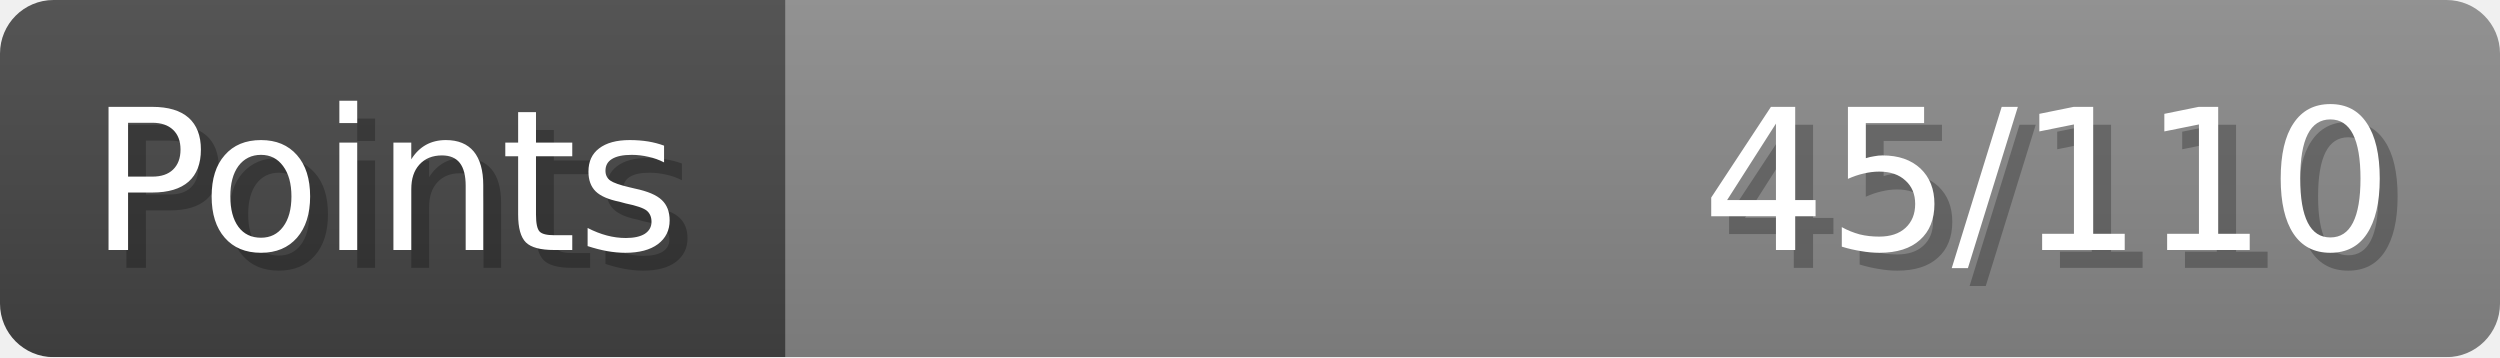
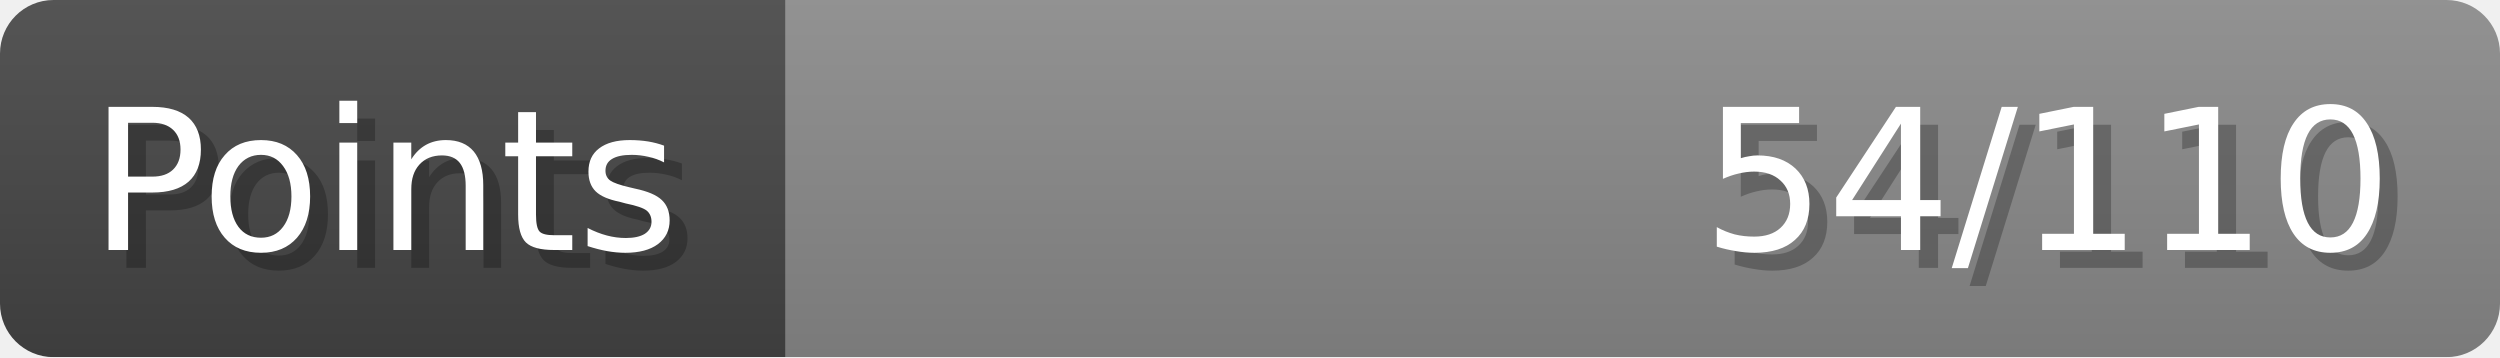
- <svg xmlns="http://www.w3.org/2000/svg" width="140px" height="20px" role="img" aria-label="Points: 45/110">
+ <svg xmlns="http://www.w3.org/2000/svg" width="140px" height="20px" role="img" aria-label="Points: 54/110">
  <linearGradient id="a" x2="0" y2="100%">
    <stop offset="0" stop-opacity=".1" stop-color="#EEE" />
    <stop offset="1" stop-opacity=".1" />
  </linearGradient>
  <mask id="m">
    <rect width="100%" height="100%" rx="3" fill="#FFF" />
  </mask>
  <g mask="url(#m)">
    <rect x="0" y="0" width="44" height="20" fill="#444" />
    <svg x="44" y="0" width="96" height="20">
      <rect width="100%" height="100%" fill="#888888" />
      <rect width="0%" height="100%" fill="#33CC11" transform="">
-         <animate attributeName="width" begin="0.5s" dur="600ms" from="0%" to="40%" repeatCount="1" fill="freeze" calcMode="spline" keyTimes="0; 1" keySplines="0.3, 0.61, 0.355, 1" />
+         <animate attributeName="width" begin="0.5s" dur="600ms" from="0%" to="49%" repeatCount="1" fill="freeze" calcMode="spline" keyTimes="0; 1" keySplines="0.3, 0.61, 0.355, 1" />
      </rect>
    </svg>
    <rect width="140" height="20" fill="url(#a)" />
  </g>
  <g aria-hidden="true" font-size="11" font-family="Verdana, DejaVu Sans, sans-serif" fill="#FFFFFF">
    <text x="6" y="15" fill="#000" opacity="0.25">Points</text>
    <text x="5" y="14">Points</text>
-     <text x="135" y="15" fill="#000" opacity="0.25" text-anchor="end">45/110</text>
-     <text x="134" y="14" text-anchor="end">45/110</text>
+     <text x="135" y="15" fill="#000" opacity="0.25" text-anchor="end">54/110</text>
+     <text x="134" y="14" text-anchor="end">54/110</text>
  </g>
</svg>
